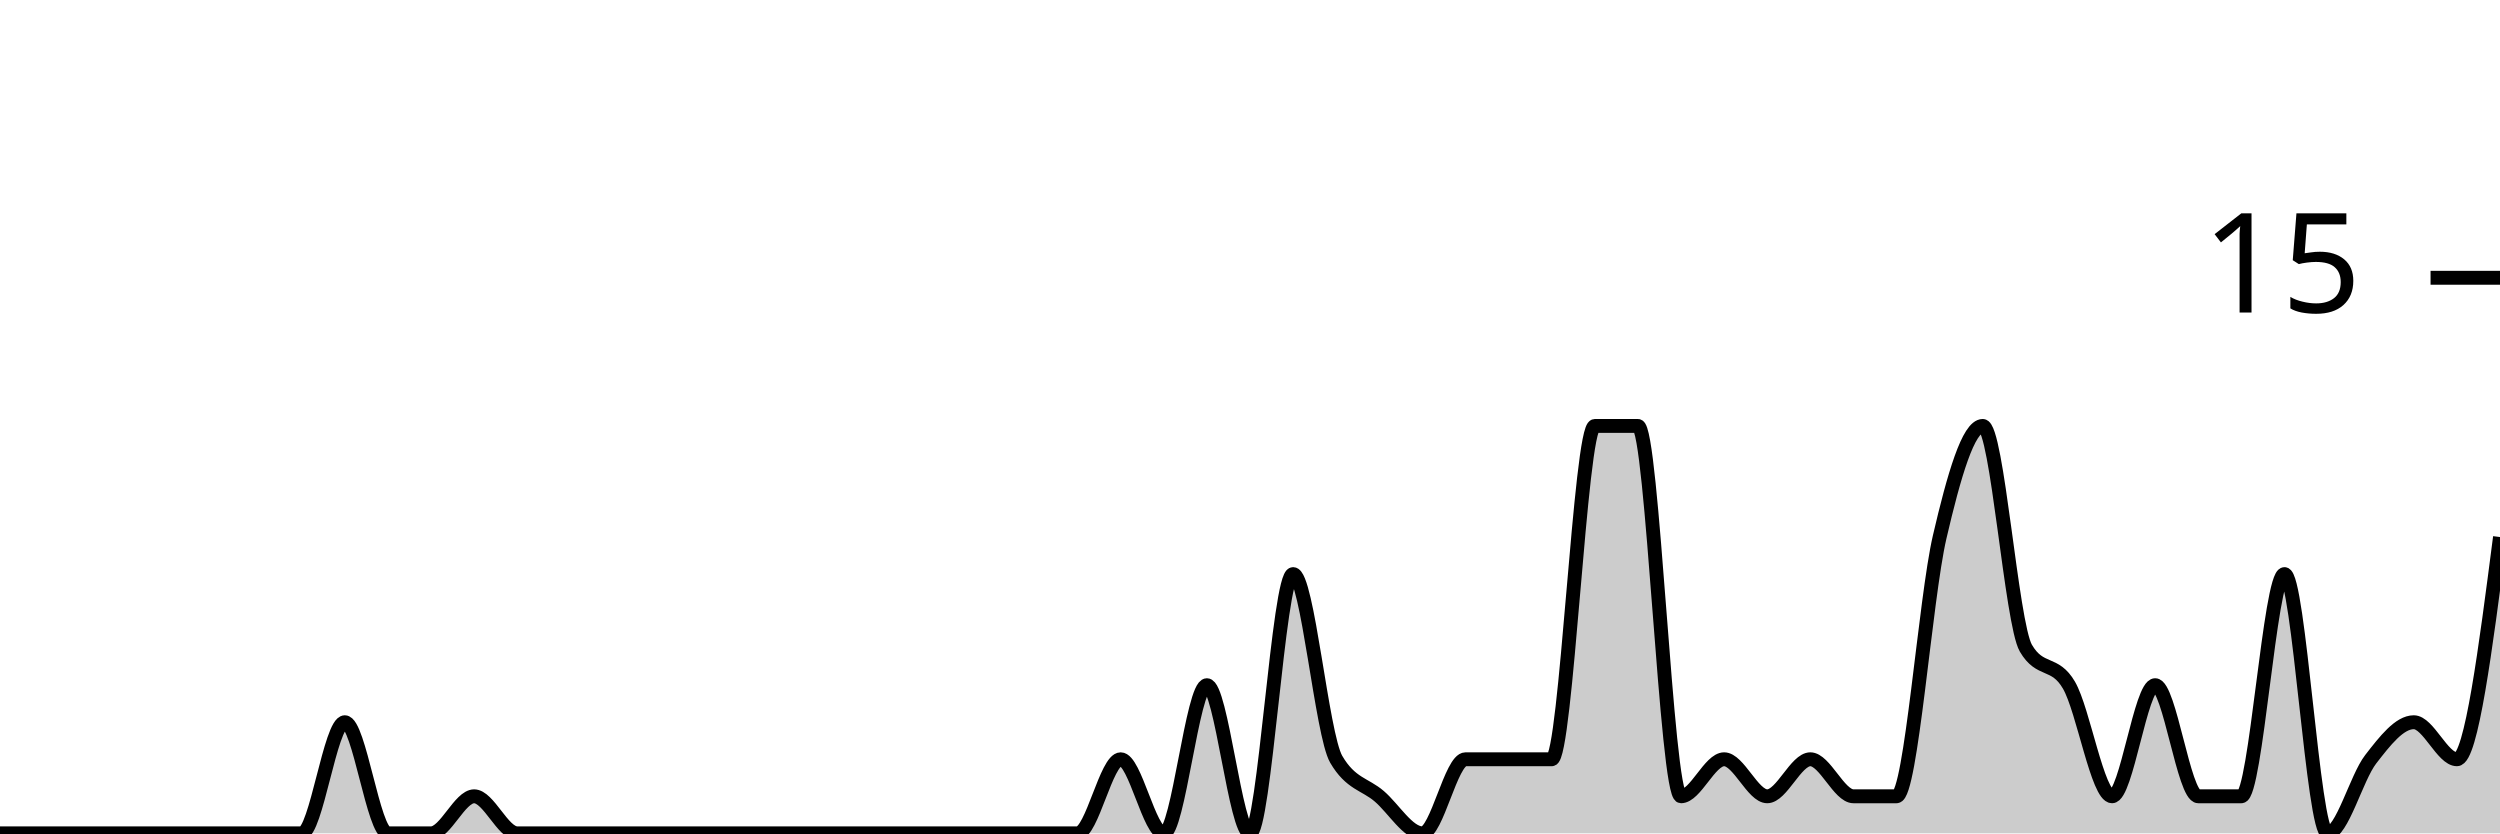
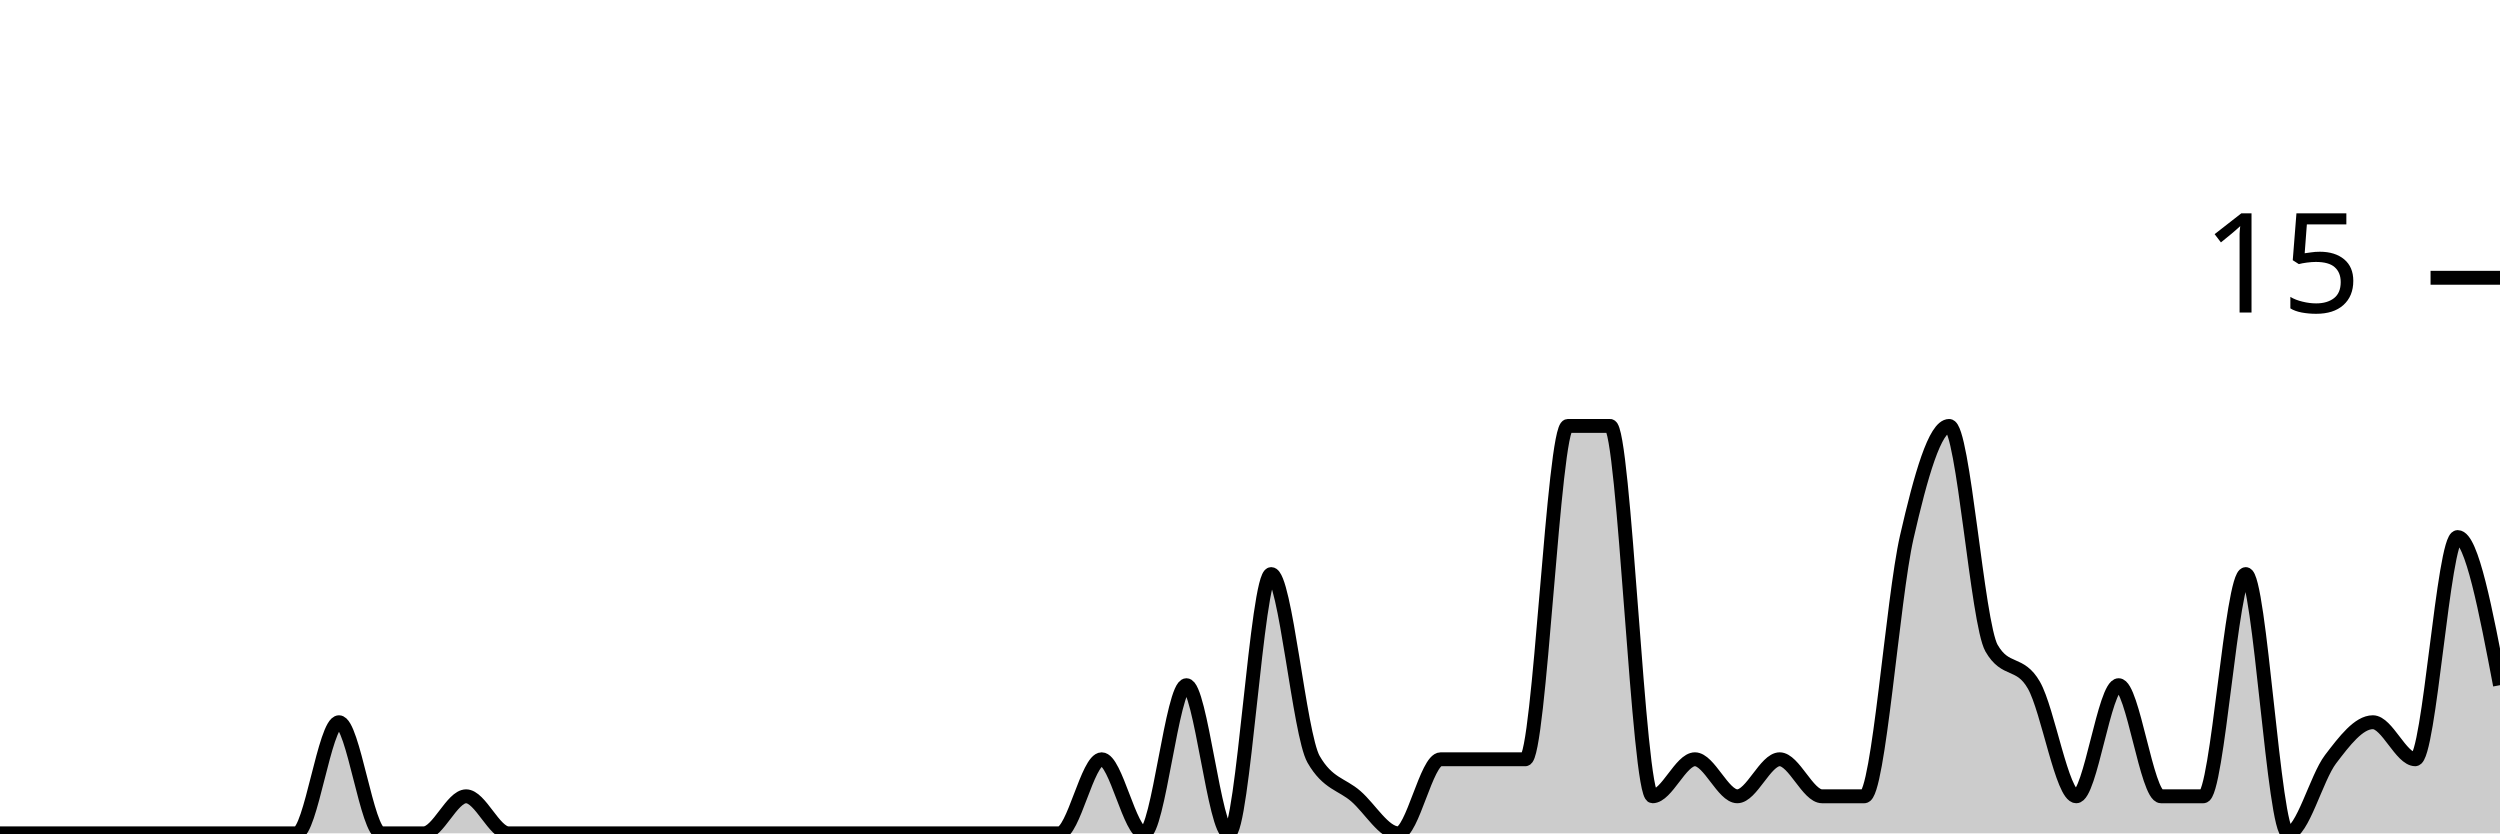
<svg xmlns="http://www.w3.org/2000/svg" viewBox="0 0 180 60">
  <g transform="translate(0,20)">
-     <path class="area" fill="rgba(0, 0, 0, 0.2)" d="M0,40C1.034,40,2.069,40,3.103,40C4.138,40,5.172,40,6.207,40C7.241,40,8.276,40,9.31,40C10.345,40,11.379,40,12.414,40C13.448,40,14.483,40,15.517,40C16.552,40,17.586,40,18.621,40C19.655,40,20.69,40,21.724,40C22.759,40,23.793,32,24.828,32C25.862,32,26.897,40,27.931,40C28.966,40,30,40,31.034,40C32.069,40,33.103,37.333,34.138,37.333C35.172,37.333,36.207,40,37.241,40C38.276,40,39.31,40,40.345,40C41.379,40,42.414,40,43.448,40C44.483,40,45.517,40,46.552,40C47.586,40,48.621,40,49.655,40C50.69,40,51.724,40,52.759,40C53.793,40,54.828,40,55.862,40C56.897,40,57.931,40,58.966,40C60,40,61.034,40,62.069,40C63.103,40,64.138,40,65.172,40C66.207,40,67.241,40,68.276,40C69.31,40,70.345,40,71.379,40C72.414,40,73.448,40,74.483,40C75.517,40,76.552,40,77.586,40C78.621,40,79.655,34.667,80.69,34.667C81.724,34.667,82.759,40,83.793,40C84.828,40,85.862,29.333,86.897,29.333C87.931,29.333,88.966,40,90,40C91.034,40,92.069,21.333,93.103,21.333C94.138,21.333,95.172,32.889,96.207,34.667C97.241,36.444,98.276,36.444,99.31,37.333C100.345,38.222,101.379,40,102.414,40C103.448,40,104.483,34.667,105.517,34.667C106.552,34.667,107.586,34.667,108.621,34.667C109.655,34.667,110.69,34.667,111.724,34.667C112.759,34.667,113.793,10.667,114.828,10.667C115.862,10.667,116.897,10.667,117.931,10.667C118.966,10.667,120,37.333,121.034,37.333C122.069,37.333,123.103,34.667,124.138,34.667C125.172,34.667,126.207,37.333,127.241,37.333C128.276,37.333,129.31,34.667,130.345,34.667C131.379,34.667,132.414,37.333,133.448,37.333C134.483,37.333,135.517,37.333,136.552,37.333C137.586,37.333,138.621,23.111,139.655,18.667C140.69,14.222,141.724,10.667,142.759,10.667C143.793,10.667,144.828,24.889,145.862,26.667C146.897,28.444,147.931,27.556,148.966,29.333C150,31.111,151.034,37.333,152.069,37.333C153.103,37.333,154.138,29.333,155.172,29.333C156.207,29.333,157.241,37.333,158.276,37.333C159.31,37.333,160.345,37.333,161.379,37.333C162.414,37.333,163.448,21.333,164.483,21.333C165.517,21.333,166.552,40,167.586,40C168.621,40,169.655,36,170.69,34.667C171.724,33.333,172.759,32,173.793,32C174.828,32,175.862,34.667,176.897,34.667C177.931,34.667,178.966,26.667,180,18.667L180,40C178.966,40,177.931,40,176.897,40C175.862,40,174.828,40,173.793,40C172.759,40,171.724,40,170.69,40C169.655,40,168.621,40,167.586,40C166.552,40,165.517,40,164.483,40C163.448,40,162.414,40,161.379,40C160.345,40,159.31,40,158.276,40C157.241,40,156.207,40,155.172,40C154.138,40,153.103,40,152.069,40C151.034,40,150,40,148.966,40C147.931,40,146.897,40,145.862,40C144.828,40,143.793,40,142.759,40C141.724,40,140.69,40,139.655,40C138.621,40,137.586,40,136.552,40C135.517,40,134.483,40,133.448,40C132.414,40,131.379,40,130.345,40C129.31,40,128.276,40,127.241,40C126.207,40,125.172,40,124.138,40C123.103,40,122.069,40,121.034,40C120,40,118.966,40,117.931,40C116.897,40,115.862,40,114.828,40C113.793,40,112.759,40,111.724,40C110.69,40,109.655,40,108.621,40C107.586,40,106.552,40,105.517,40C104.483,40,103.448,40,102.414,40C101.379,40,100.345,40,99.31,40C98.276,40,97.241,40,96.207,40C95.172,40,94.138,40,93.103,40C92.069,40,91.034,40,90,40C88.966,40,87.931,40,86.897,40C85.862,40,84.828,40,83.793,40C82.759,40,81.724,40,80.69,40C79.655,40,78.621,40,77.586,40C76.552,40,75.517,40,74.483,40C73.448,40,72.414,40,71.379,40C70.345,40,69.31,40,68.276,40C67.241,40,66.207,40,65.172,40C64.138,40,63.103,40,62.069,40C61.034,40,60,40,58.966,40C57.931,40,56.897,40,55.862,40C54.828,40,53.793,40,52.759,40C51.724,40,50.69,40,49.655,40C48.621,40,47.586,40,46.552,40C45.517,40,44.483,40,43.448,40C42.414,40,41.379,40,40.345,40C39.31,40,38.276,40,37.241,40C36.207,40,35.172,40,34.138,40C33.103,40,32.069,40,31.034,40C30,40,28.966,40,27.931,40C26.897,40,25.862,40,24.828,40C23.793,40,22.759,40,21.724,40C20.69,40,19.655,40,18.621,40C17.586,40,16.552,40,15.517,40C14.483,40,13.448,40,12.414,40C11.379,40,10.345,40,9.31,40C8.276,40,7.241,40,6.207,40C5.172,40,4.138,40,3.103,40C2.069,40,1.034,40,0,40Z" />
-     <path class="line" stroke="black" fill="none" d="M0,40C1.034,40,2.069,40,3.103,40C4.138,40,5.172,40,6.207,40C7.241,40,8.276,40,9.31,40C10.345,40,11.379,40,12.414,40C13.448,40,14.483,40,15.517,40C16.552,40,17.586,40,18.621,40C19.655,40,20.69,40,21.724,40C22.759,40,23.793,32,24.828,32C25.862,32,26.897,40,27.931,40C28.966,40,30,40,31.034,40C32.069,40,33.103,37.333,34.138,37.333C35.172,37.333,36.207,40,37.241,40C38.276,40,39.31,40,40.345,40C41.379,40,42.414,40,43.448,40C44.483,40,45.517,40,46.552,40C47.586,40,48.621,40,49.655,40C50.69,40,51.724,40,52.759,40C53.793,40,54.828,40,55.862,40C56.897,40,57.931,40,58.966,40C60,40,61.034,40,62.069,40C63.103,40,64.138,40,65.172,40C66.207,40,67.241,40,68.276,40C69.31,40,70.345,40,71.379,40C72.414,40,73.448,40,74.483,40C75.517,40,76.552,40,77.586,40C78.621,40,79.655,34.667,80.69,34.667C81.724,34.667,82.759,40,83.793,40C84.828,40,85.862,29.333,86.897,29.333C87.931,29.333,88.966,40,90,40C91.034,40,92.069,21.333,93.103,21.333C94.138,21.333,95.172,32.889,96.207,34.667C97.241,36.444,98.276,36.444,99.31,37.333C100.345,38.222,101.379,40,102.414,40C103.448,40,104.483,34.667,105.517,34.667C106.552,34.667,107.586,34.667,108.621,34.667C109.655,34.667,110.69,34.667,111.724,34.667C112.759,34.667,113.793,10.667,114.828,10.667C115.862,10.667,116.897,10.667,117.931,10.667C118.966,10.667,120,37.333,121.034,37.333C122.069,37.333,123.103,34.667,124.138,34.667C125.172,34.667,126.207,37.333,127.241,37.333C128.276,37.333,129.31,34.667,130.345,34.667C131.379,34.667,132.414,37.333,133.448,37.333C134.483,37.333,135.517,37.333,136.552,37.333C137.586,37.333,138.621,23.111,139.655,18.667C140.69,14.222,141.724,10.667,142.759,10.667C143.793,10.667,144.828,24.889,145.862,26.667C146.897,28.444,147.931,27.556,148.966,29.333C150,31.111,151.034,37.333,152.069,37.333C153.103,37.333,154.138,29.333,155.172,29.333C156.207,29.333,157.241,37.333,158.276,37.333C159.31,37.333,160.345,37.333,161.379,37.333C162.414,37.333,163.448,21.333,164.483,21.333C165.517,21.333,166.552,40,167.586,40C168.621,40,169.655,36,170.69,34.667C171.724,33.333,172.759,32,173.793,32C174.828,32,175.862,34.667,176.897,34.667C177.931,34.667,178.966,26.667,180,18.667" />
+     <path class="area" fill="rgba(0, 0, 0, 0.2)" d="M0,40C1.017,40,2.034,40,3.051,40C4.068,40,5.085,40,6.102,40C7.119,40,8.136,40,9.153,40C10.169,40,11.186,40,12.203,40C13.22,40,14.237,40,15.254,40C16.271,40,17.288,40,18.305,40C19.322,40,20.339,40,21.356,40C22.373,40,23.39,32,24.407,32C25.424,32,26.441,40,27.458,40C28.475,40,29.492,40,30.508,40C31.525,40,32.542,37.333,33.559,37.333C34.576,37.333,35.593,40,36.61,40C37.627,40,38.644,40,39.661,40C40.678,40,41.695,40,42.712,40C43.729,40,44.746,40,45.763,40C46.78,40,47.797,40,48.814,40C49.831,40,50.847,40,51.864,40C52.881,40,53.898,40,54.915,40C55.932,40,56.949,40,57.966,40C58.983,40,60,40,61.017,40C62.034,40,63.051,40,64.068,40C65.085,40,66.102,40,67.119,40C68.136,40,69.153,40,70.169,40C71.186,40,72.203,40,73.22,40C74.237,40,75.254,40,76.271,40C77.288,40,78.305,34.667,79.322,34.667C80.339,34.667,81.356,40,82.373,40C83.39,40,84.407,29.333,85.424,29.333C86.441,29.333,87.458,40,88.475,40C89.492,40,90.508,21.333,91.525,21.333C92.542,21.333,93.559,32.889,94.576,34.667C95.593,36.444,96.61,36.444,97.627,37.333C98.644,38.222,99.661,40,100.678,40C101.695,40,102.712,34.667,103.729,34.667C104.746,34.667,105.763,34.667,106.78,34.667C107.797,34.667,108.814,34.667,109.831,34.667C110.847,34.667,111.864,10.667,112.881,10.667C113.898,10.667,114.915,10.667,115.932,10.667C116.949,10.667,117.966,37.333,118.983,37.333C120,37.333,121.017,34.667,122.034,34.667C123.051,34.667,124.068,37.333,125.085,37.333C126.102,37.333,127.119,34.667,128.136,34.667C129.153,34.667,130.169,37.333,131.186,37.333C132.203,37.333,133.22,37.333,134.237,37.333C135.254,37.333,136.271,23.111,137.288,18.667C138.305,14.222,139.322,10.667,140.339,10.667C141.356,10.667,142.373,24.889,143.39,26.667C144.407,28.444,145.424,27.556,146.441,29.333C147.458,31.111,148.475,37.333,149.492,37.333C150.508,37.333,151.525,29.333,152.542,29.333C153.559,29.333,154.576,37.333,155.593,37.333C156.61,37.333,157.627,37.333,158.644,37.333C159.661,37.333,160.678,21.333,161.695,21.333C162.712,21.333,163.729,40,164.746,40C165.763,40,166.78,36,167.797,34.667C168.814,33.333,169.831,32,170.847,32C171.864,32,172.881,34.667,173.898,34.667C174.915,34.667,175.932,18.667,176.949,18.667C177.966,18.667,178.983,24,180,29.333L180,40C178.983,40,177.966,40,176.949,40C175.932,40,174.915,40,173.898,40C172.881,40,171.864,40,170.847,40C169.831,40,168.814,40,167.797,40C166.78,40,165.763,40,164.746,40C163.729,40,162.712,40,161.695,40C160.678,40,159.661,40,158.644,40C157.627,40,156.61,40,155.593,40C154.576,40,153.559,40,152.542,40C151.525,40,150.508,40,149.492,40C148.475,40,147.458,40,146.441,40C145.424,40,144.407,40,143.39,40C142.373,40,141.356,40,140.339,40C139.322,40,138.305,40,137.288,40C136.271,40,135.254,40,134.237,40C133.22,40,132.203,40,131.186,40C130.169,40,129.153,40,128.136,40C127.119,40,126.102,40,125.085,40C124.068,40,123.051,40,122.034,40C121.017,40,120,40,118.983,40C117.966,40,116.949,40,115.932,40C114.915,40,113.898,40,112.881,40C111.864,40,110.847,40,109.831,40C108.814,40,107.797,40,106.78,40C105.763,40,104.746,40,103.729,40C102.712,40,101.695,40,100.678,40C99.661,40,98.644,40,97.627,40C96.61,40,95.593,40,94.576,40C93.559,40,92.542,40,91.525,40C90.508,40,89.492,40,88.475,40C87.458,40,86.441,40,85.424,40C84.407,40,83.39,40,82.373,40C81.356,40,80.339,40,79.322,40C78.305,40,77.288,40,76.271,40C75.254,40,74.237,40,73.22,40C72.203,40,71.186,40,70.169,40C69.153,40,68.136,40,67.119,40C66.102,40,65.085,40,64.068,40C63.051,40,62.034,40,61.017,40C60,40,58.983,40,57.966,40C56.949,40,55.932,40,54.915,40C53.898,40,52.881,40,51.864,40C50.847,40,49.831,40,48.814,40C47.797,40,46.78,40,45.763,40C44.746,40,43.729,40,42.712,40C41.695,40,40.678,40,39.661,40C38.644,40,37.627,40,36.61,40C35.593,40,34.576,40,33.559,40C32.542,40,31.525,40,30.508,40C29.492,40,28.475,40,27.458,40C26.441,40,25.424,40,24.407,40C23.39,40,22.373,40,21.356,40C20.339,40,19.322,40,18.305,40C17.288,40,16.271,40,15.254,40C14.237,40,13.22,40,12.203,40C11.186,40,10.169,40,9.153,40C8.136,40,7.119,40,6.102,40C5.085,40,4.068,40,3.051,40C2.034,40,1.017,40,0,40Z" />
+     <path class="line" stroke="black" fill="none" d="M0,40C1.017,40,2.034,40,3.051,40C4.068,40,5.085,40,6.102,40C7.119,40,8.136,40,9.153,40C10.169,40,11.186,40,12.203,40C13.22,40,14.237,40,15.254,40C16.271,40,17.288,40,18.305,40C19.322,40,20.339,40,21.356,40C22.373,40,23.39,32,24.407,32C25.424,32,26.441,40,27.458,40C28.475,40,29.492,40,30.508,40C31.525,40,32.542,37.333,33.559,37.333C34.576,37.333,35.593,40,36.61,40C37.627,40,38.644,40,39.661,40C40.678,40,41.695,40,42.712,40C43.729,40,44.746,40,45.763,40C46.78,40,47.797,40,48.814,40C49.831,40,50.847,40,51.864,40C52.881,40,53.898,40,54.915,40C55.932,40,56.949,40,57.966,40C58.983,40,60,40,61.017,40C62.034,40,63.051,40,64.068,40C65.085,40,66.102,40,67.119,40C68.136,40,69.153,40,70.169,40C71.186,40,72.203,40,73.22,40C74.237,40,75.254,40,76.271,40C77.288,40,78.305,34.667,79.322,34.667C80.339,34.667,81.356,40,82.373,40C83.39,40,84.407,29.333,85.424,29.333C86.441,29.333,87.458,40,88.475,40C89.492,40,90.508,21.333,91.525,21.333C92.542,21.333,93.559,32.889,94.576,34.667C95.593,36.444,96.61,36.444,97.627,37.333C98.644,38.222,99.661,40,100.678,40C101.695,40,102.712,34.667,103.729,34.667C104.746,34.667,105.763,34.667,106.78,34.667C107.797,34.667,108.814,34.667,109.831,34.667C110.847,34.667,111.864,10.667,112.881,10.667C113.898,10.667,114.915,10.667,115.932,10.667C116.949,10.667,117.966,37.333,118.983,37.333C120,37.333,121.017,34.667,122.034,34.667C123.051,34.667,124.068,37.333,125.085,37.333C126.102,37.333,127.119,34.667,128.136,34.667C129.153,34.667,130.169,37.333,131.186,37.333C132.203,37.333,133.22,37.333,134.237,37.333C135.254,37.333,136.271,23.111,137.288,18.667C138.305,14.222,139.322,10.667,140.339,10.667C141.356,10.667,142.373,24.889,143.39,26.667C144.407,28.444,145.424,27.556,146.441,29.333C147.458,31.111,148.475,37.333,149.492,37.333C150.508,37.333,151.525,29.333,152.542,29.333C153.559,29.333,154.576,37.333,155.593,37.333C156.61,37.333,157.627,37.333,158.644,37.333C159.661,37.333,160.678,21.333,161.695,21.333C162.712,21.333,163.729,40,164.746,40C165.763,40,166.78,36,167.797,34.667C168.814,33.333,169.831,32,170.847,32C171.864,32,172.881,34.667,173.898,34.667C174.915,34.667,175.932,18.667,176.949,18.667C177.966,18.667,178.983,24,180,29.333" />
    <path class="axis-ceiling" stroke-width="1" stroke="black" fill="none" d="M175,0L180,0" />
    <text class="axis-ceiling-label" font-family="sans-serif" text-anchor="end" font-size="10px" x="170" y="2.5">15</text>
  </g>
</svg>
